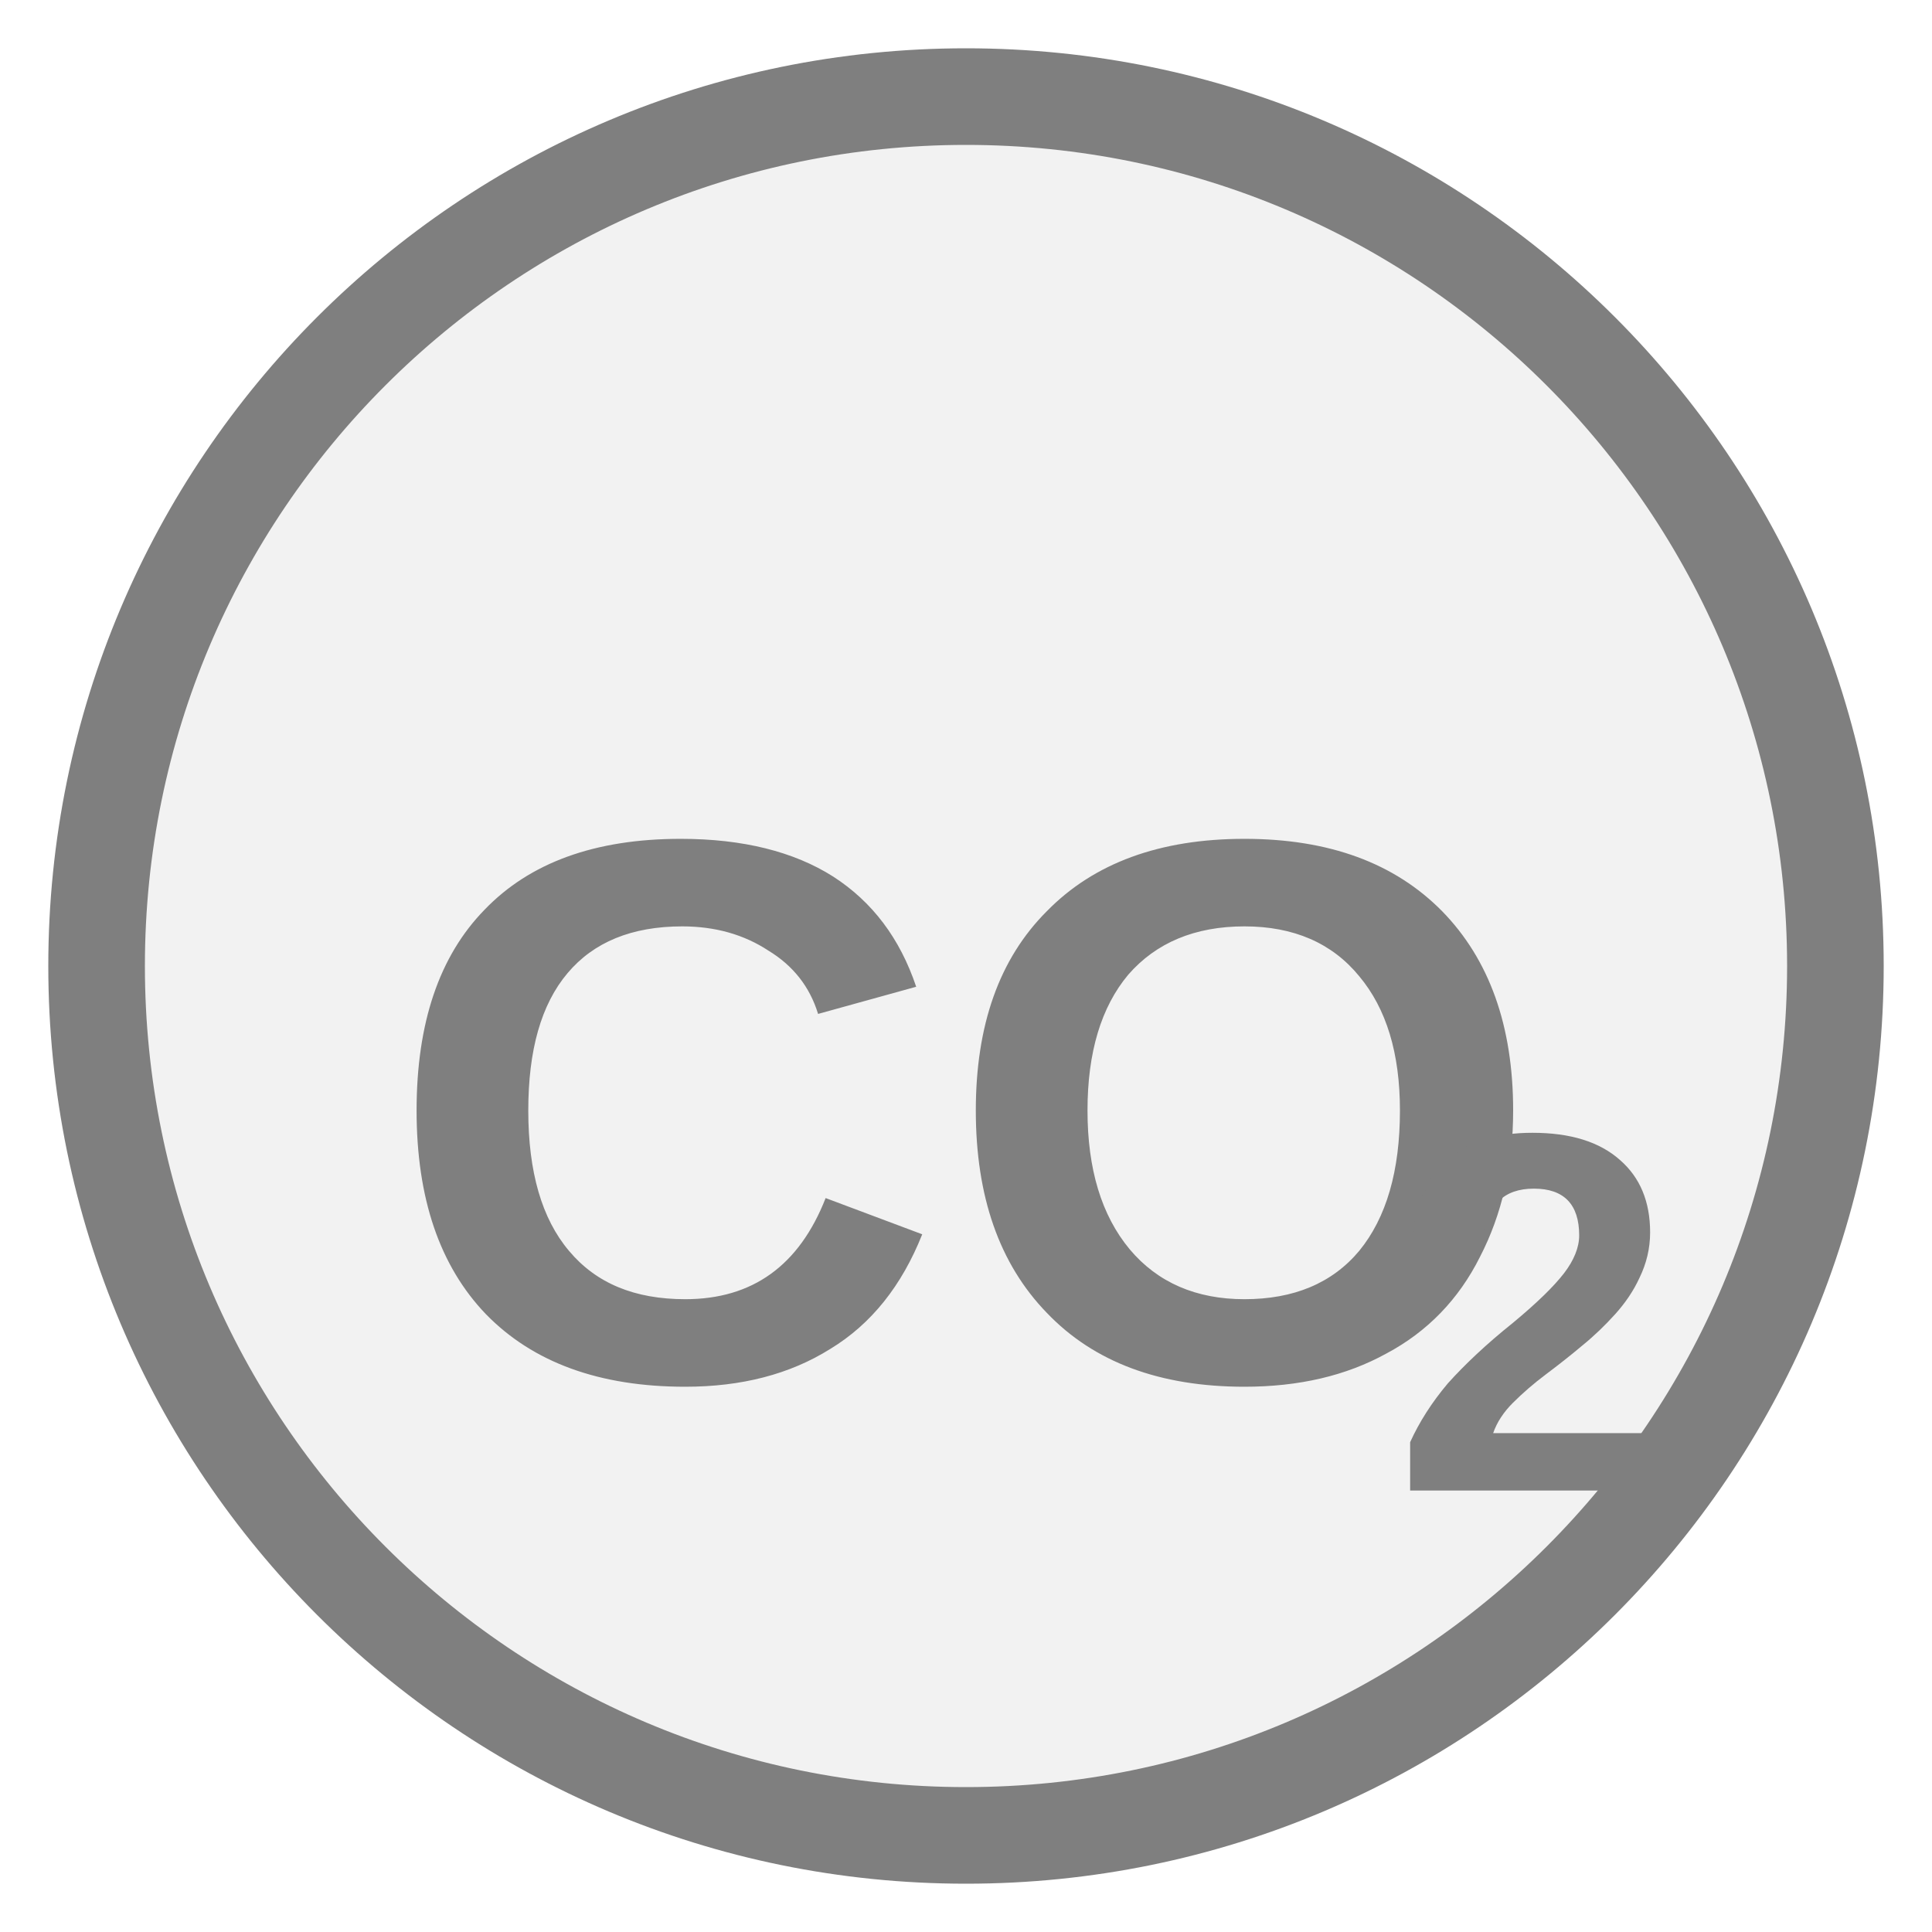
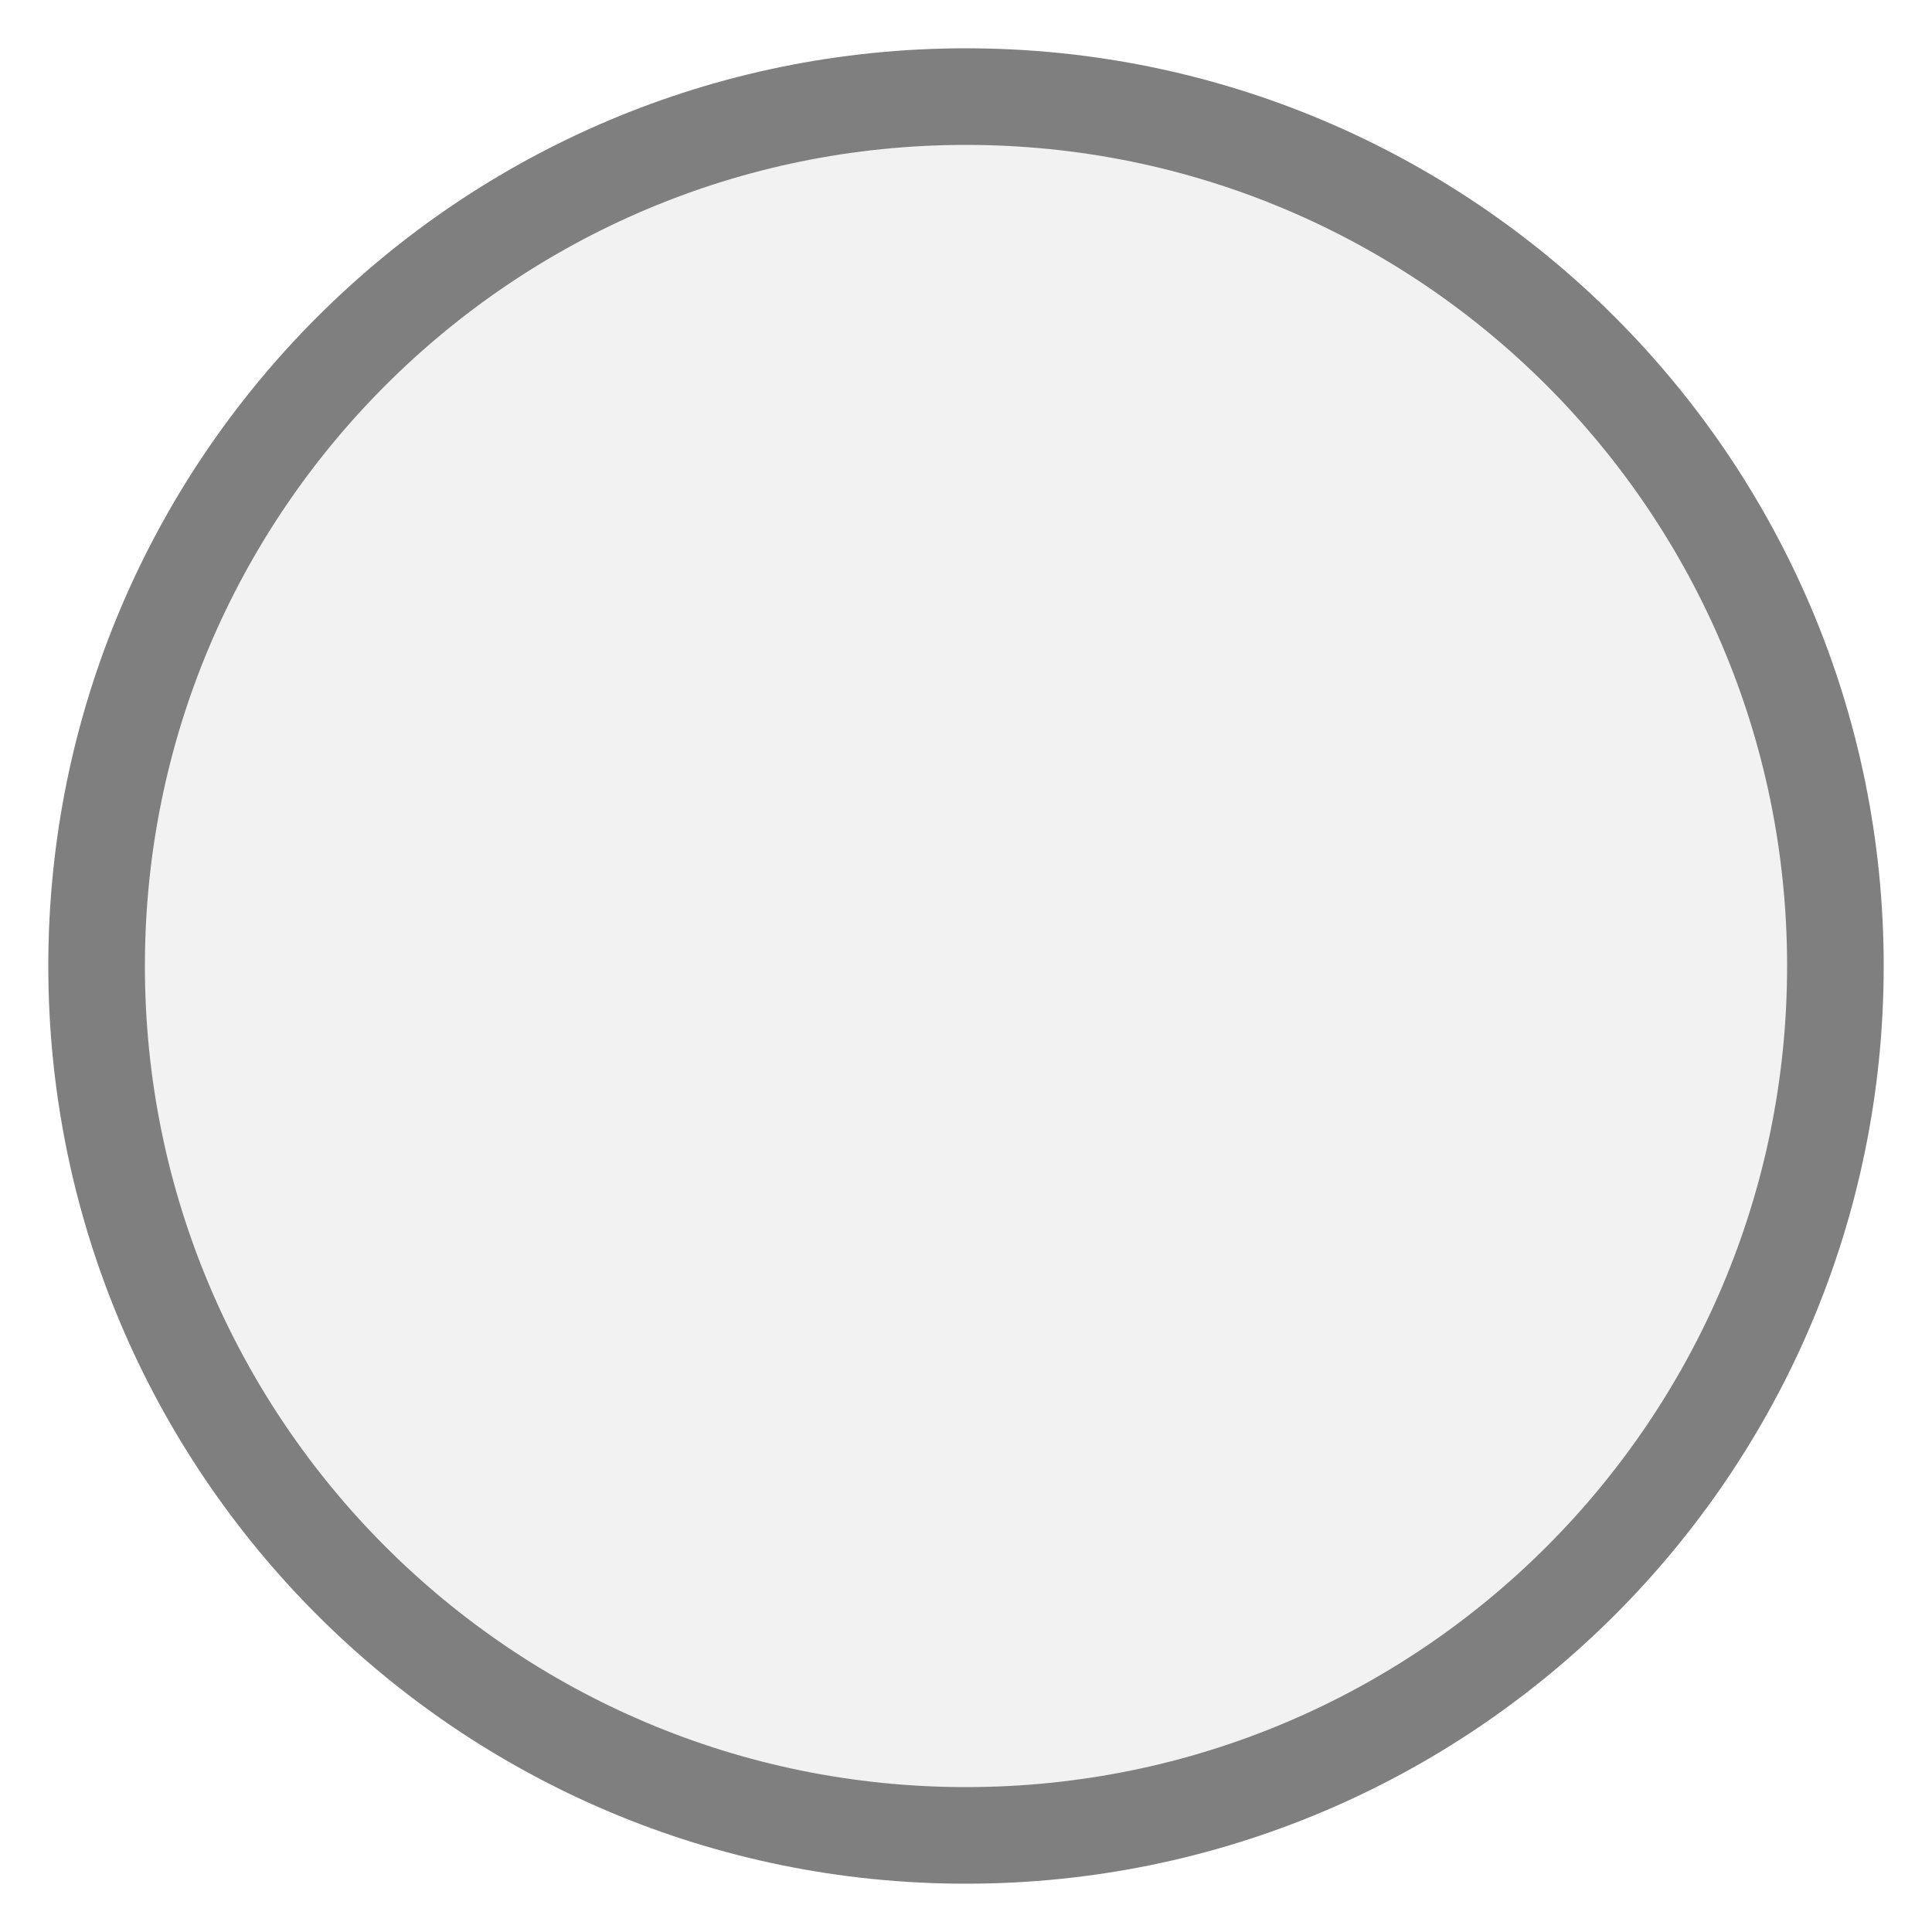
- <svg xmlns="http://www.w3.org/2000/svg" width="20px" height="20px" viewBox="0 0 20 20">
-   <circle cx="10" cy="10" r="9" fill="#f2f2f2" stroke="#7f7f7f" stroke-width="1" />
-   <text x="10" y="12.002" fill="#7f7f7f" font-family="Arial, Helvetica, sans-serif" font-size="8.019" font-style="normal" font-weight="600" text-anchor="middle" dominant-baseline="middle">CO</text>
-   <text x="14.41" y="13.927" fill="#7f7f7f" font-family="Arial, Helvetica, sans-serif" font-size="5.293" font-style="normal" font-weight="600" text-anchor="start" dominant-baseline="middle">2</text>
+ <svg xmlns="http://www.w3.org/2000/svg" width="20" height="20" viewBox="0 0 20 20" preserveAspectRatio="xMidYMid meet">
+   <g transform="translate(10.000 10.000) rotate(0) scale(1) translate(-10.000 -10.000)">
+     <circle cx="10" cy="10" r="9" fill="#f2f2f2" stroke="#7f7f7f" stroke-width="1" />
+   </g>
</svg>
